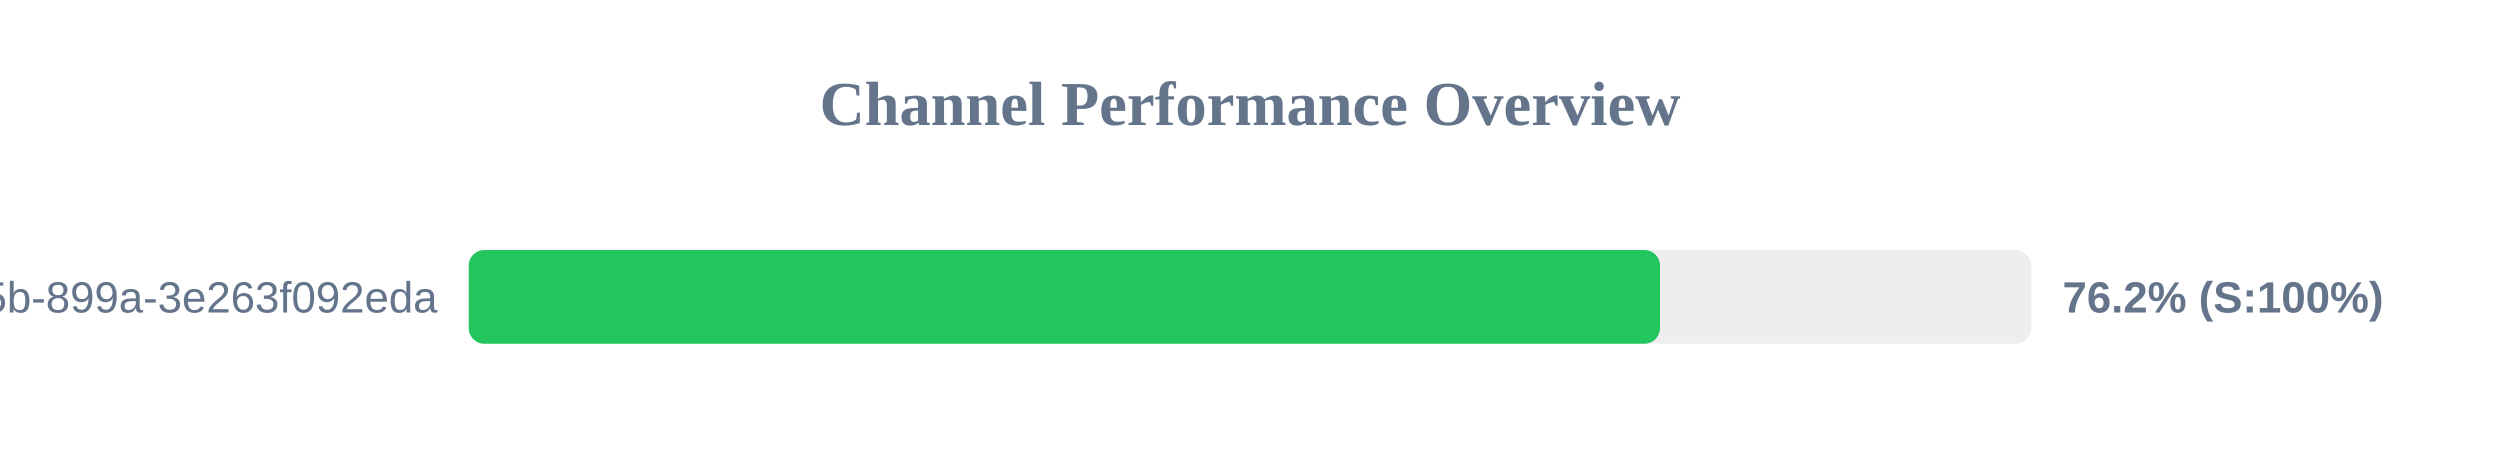
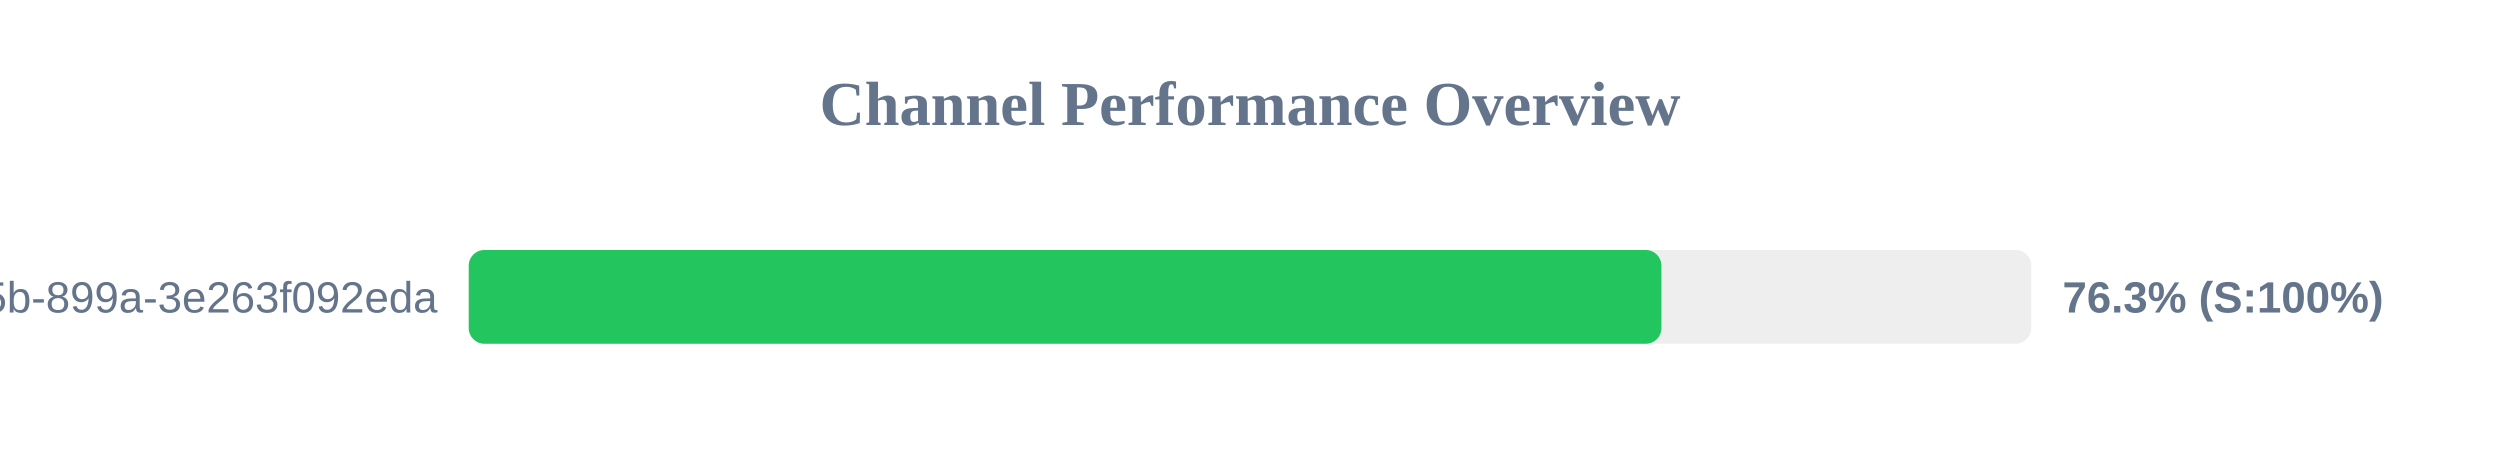
<svg xmlns="http://www.w3.org/2000/svg" width="800" height="150" version="1.1">
  <style>
        .row { font: 14px Arial; fill: #64748b; }
        .score { font: bold 14px Arial; fill: #64748b; }
    </style>
  <text x="400" y="40" text-anchor="middle" font-size="20px" font-weight="bold" fill="#64748b">Channel Performance Overview</text>
  <rect x="150" y="80" width="500" height="30" fill="#eee" rx="5" />
-   <rect x="150" y="80" width="381.2" height="30" fill="#22c55e" rx="5" />
+   <rect x="150" y="80" width="381.65" height="30" fill="#22c55e" rx="5" />
  <text x="140" y="100" text-anchor="end" class="row">?uuid=6bf726db-fb0b-405b-899a-3e263f092eda</text>
-   <text x="660" y="100" text-anchor="start" class="score">76.2% (S:100%)</text>
+   <text x="660" y="100" text-anchor="start" class="score">76.3% (S:100%)</text>
</svg>
